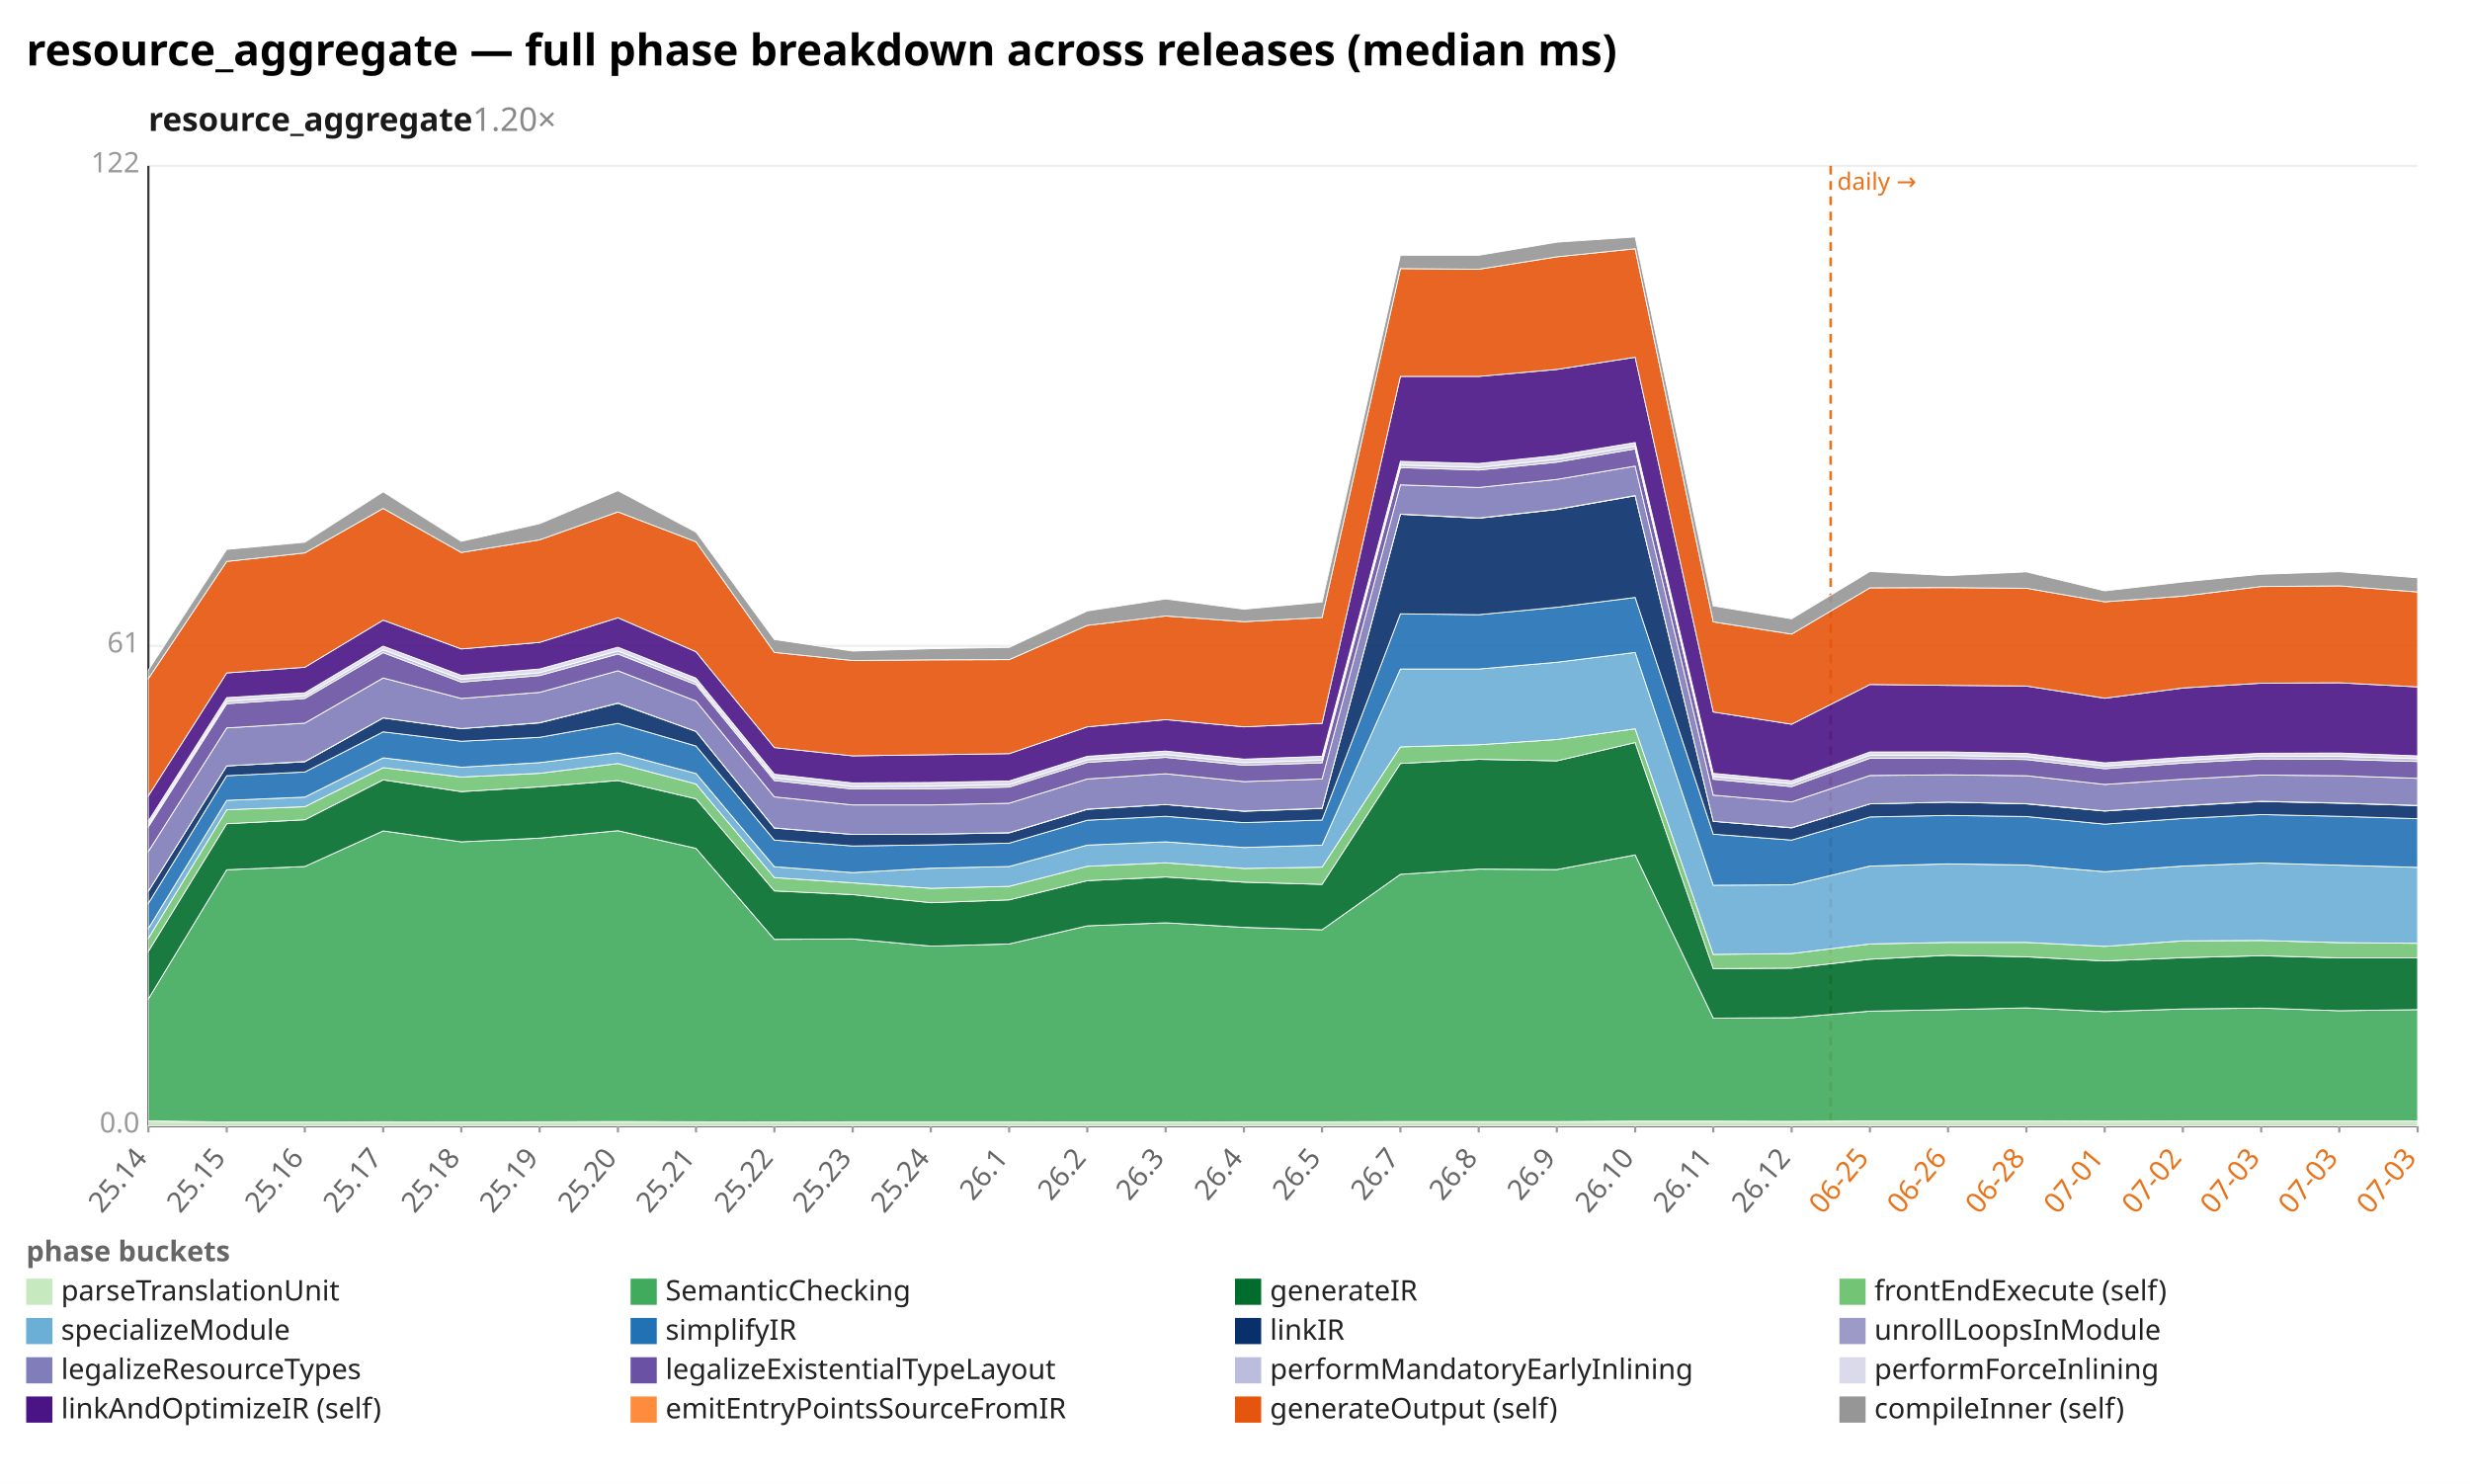
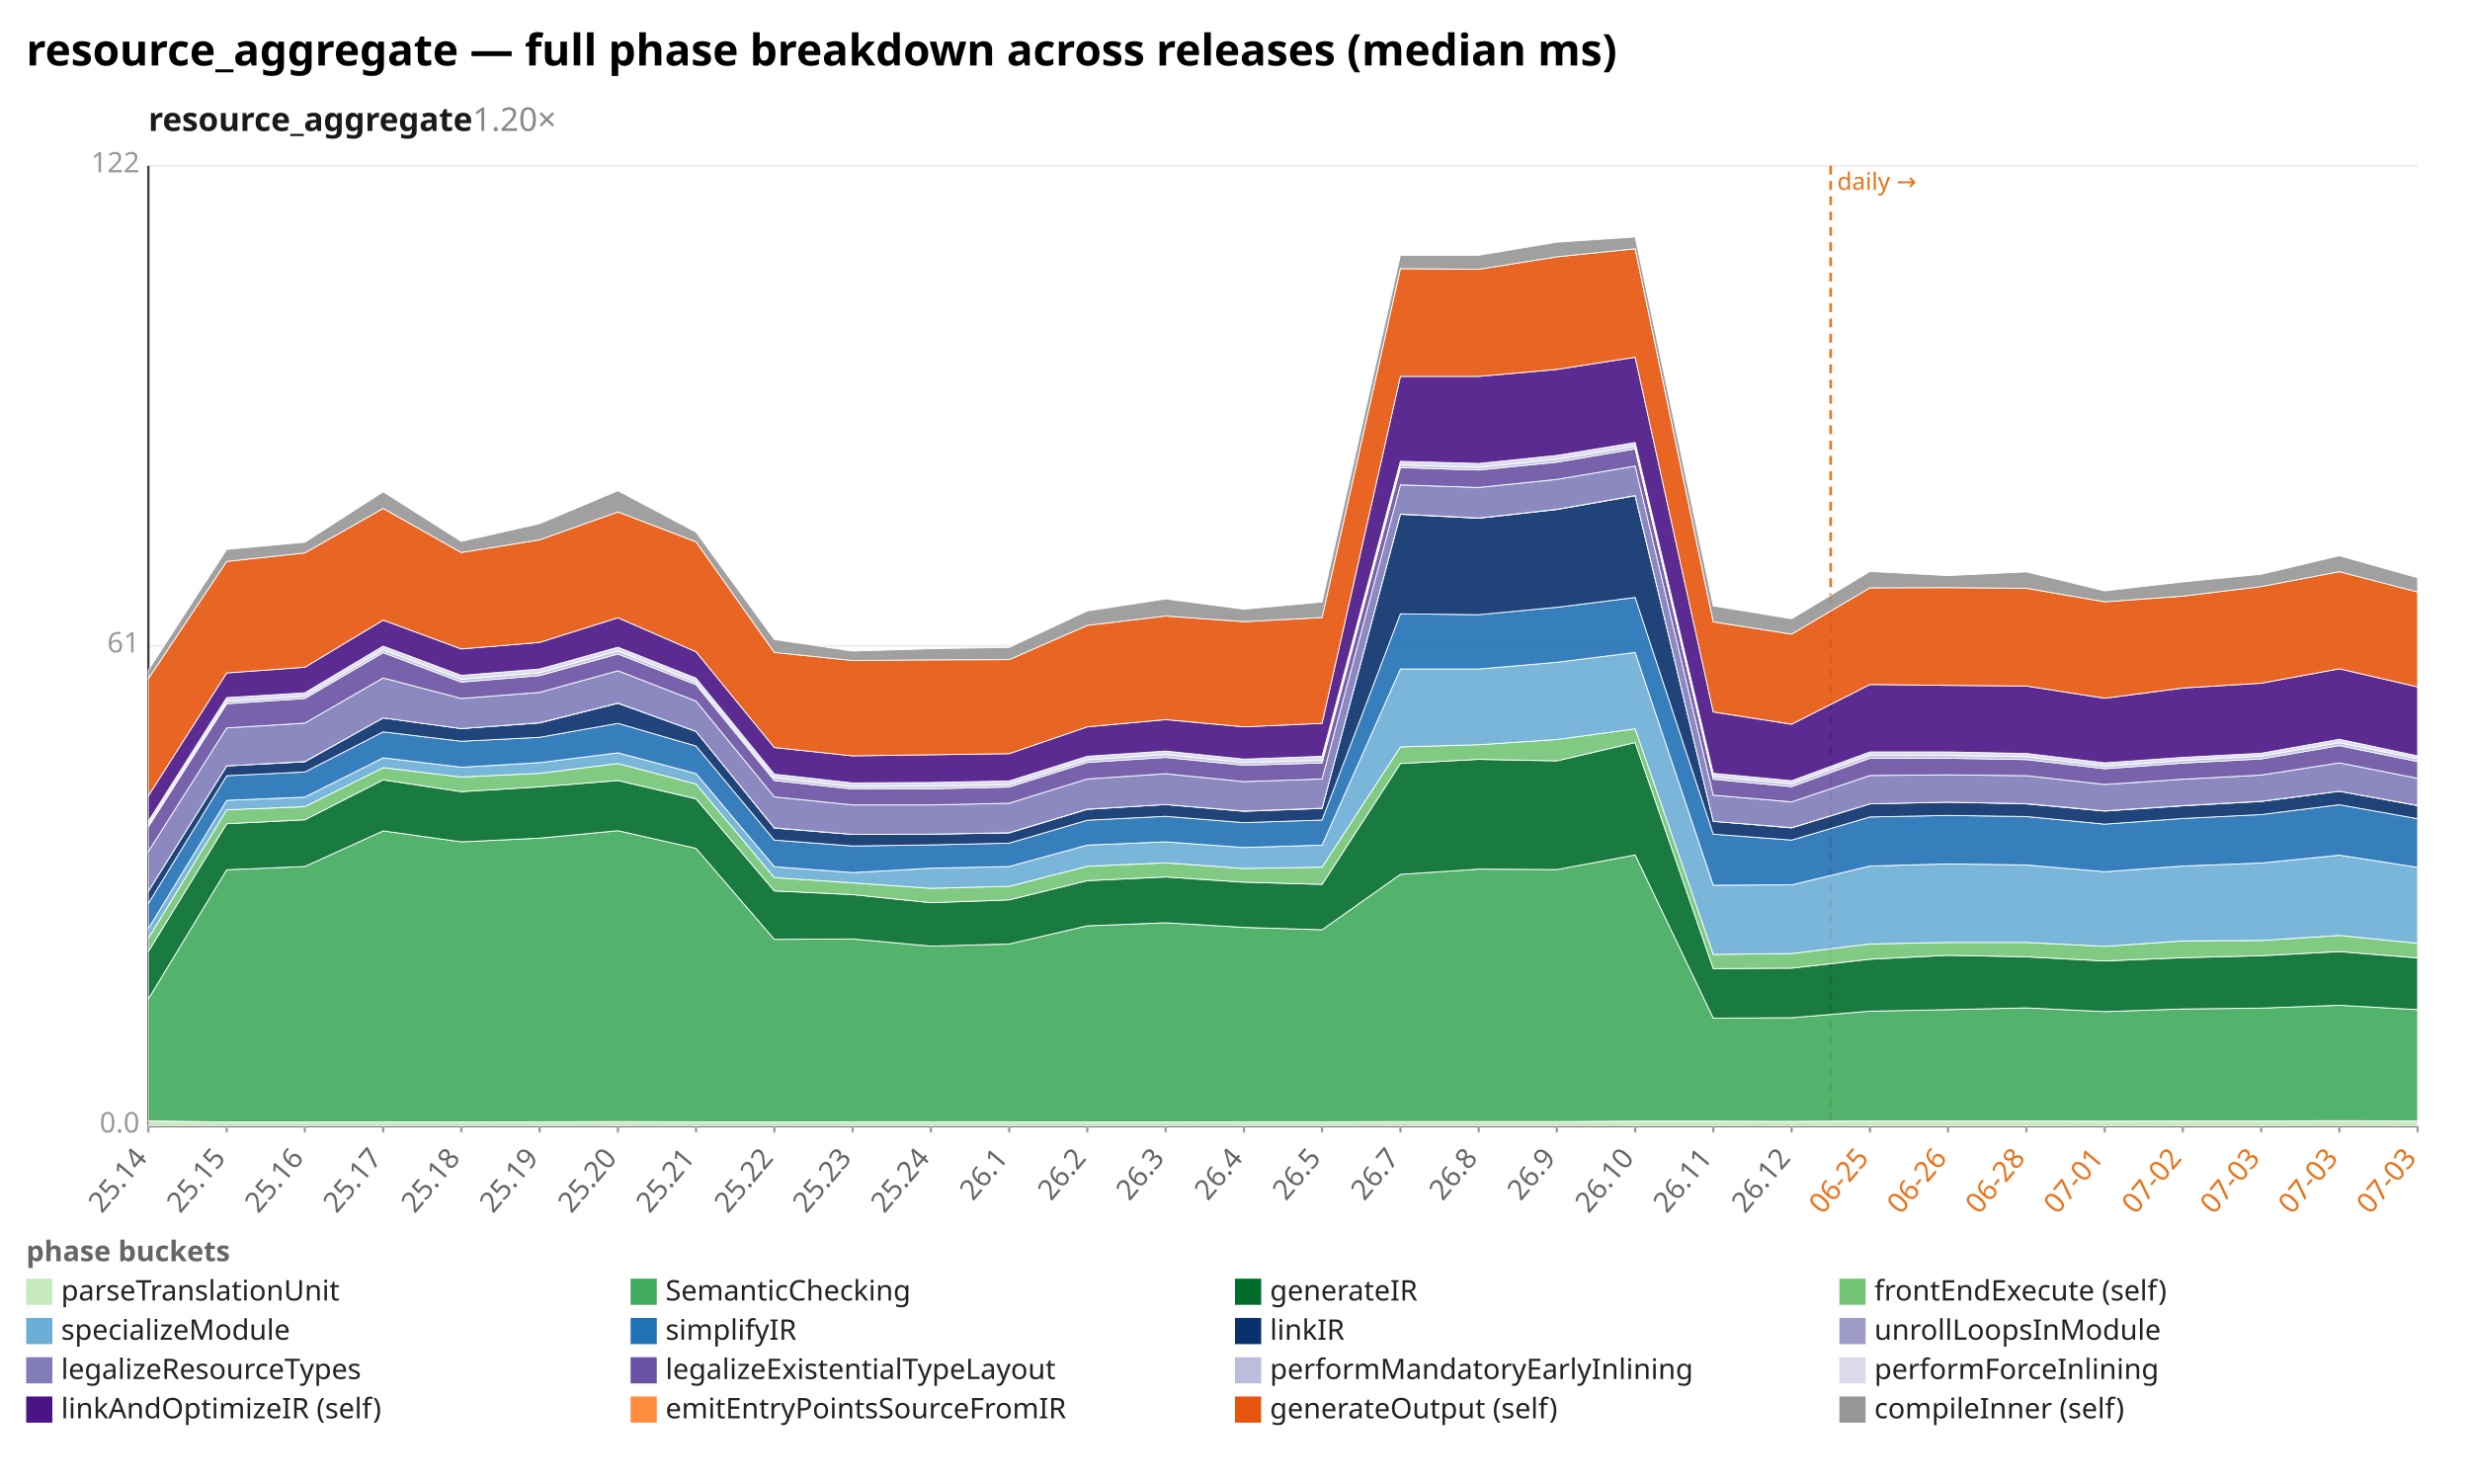
<svg xmlns="http://www.w3.org/2000/svg" width="1132" height="680" viewBox="0 0 1132 680" preserveAspectRatio="xMidYMid meet" font-family="sans-serif" font-size="13">
  <rect width="1132" height="680" fill="white" />
  <text x="12" y="30" font-size="20" font-weight="bold">resource_aggregate — full phase breakdown across releases (median ms)</text>
  <text x="68" y="60" font-size="15" font-weight="600" fill="#1a1a1a">resource_aggregate<tspan fill="#888" font-weight="400" text-decoration="none">  1.20×</tspan>
  </text>
  <line x1="68.0" y1="516.0" x2="1108.0" y2="516.0" stroke="#eee" />
  <text x="64.0" y="519.0" text-anchor="end" fill="#999">0.0</text>
  <line x1="68.0" y1="296.0" x2="1108.0" y2="296.0" stroke="#eee" />
  <text x="64.0" y="299.0" text-anchor="end" fill="#999">61</text>
  <line x1="68.0" y1="76.0" x2="1108.0" y2="76.0" stroke="#eee" />
  <text x="64.0" y="79.0" text-anchor="end" fill="#999">122</text>
  <line x1="68.0" y1="76.0" x2="68.0" y2="516.0" stroke="#333" />
  <line x1="68.0" y1="516.0" x2="1108.0" y2="516.0" stroke="#333" />
  <line x1="839.0" y1="76.0" x2="839.0" y2="516.0" stroke="#e8731a" stroke-width="1.2" stroke-dasharray="4 3" />
  <text x="842.0" y="87.0" fill="#e8731a" font-size="11">daily →</text>
  <line x1="68.0" y1="516.0" x2="68.0" y2="519.0" stroke="#999" />
  <text x="68.0" y="531.0" text-anchor="end" fill="#666" transform="rotate(-50 68.0 531.0)">25.14</text>
  <line x1="103.9" y1="516.0" x2="103.9" y2="519.0" stroke="#999" />
  <text x="103.9" y="531.0" text-anchor="end" fill="#666" transform="rotate(-50 103.9 531.0)">25.15</text>
  <line x1="139.7" y1="516.0" x2="139.7" y2="519.0" stroke="#999" />
  <text x="139.7" y="531.0" text-anchor="end" fill="#666" transform="rotate(-50 139.7 531.0)">25.16</text>
  <line x1="175.6" y1="516.0" x2="175.6" y2="519.0" stroke="#999" />
  <text x="175.6" y="531.0" text-anchor="end" fill="#666" transform="rotate(-50 175.6 531.0)">25.17</text>
  <line x1="211.4" y1="516.0" x2="211.4" y2="519.0" stroke="#999" />
  <text x="211.4" y="531.0" text-anchor="end" fill="#666" transform="rotate(-50 211.4 531.0)">25.18</text>
  <line x1="247.3" y1="516.0" x2="247.3" y2="519.0" stroke="#999" />
  <text x="247.3" y="531.0" text-anchor="end" fill="#666" transform="rotate(-50 247.3 531.0)">25.19</text>
  <line x1="283.2" y1="516.0" x2="283.2" y2="519.0" stroke="#999" />
  <text x="283.2" y="531.0" text-anchor="end" fill="#666" transform="rotate(-50 283.2 531.0)">25.20</text>
  <line x1="319.0" y1="516.0" x2="319.0" y2="519.0" stroke="#999" />
  <text x="319.0" y="531.0" text-anchor="end" fill="#666" transform="rotate(-50 319.0 531.0)">25.21</text>
  <line x1="354.9" y1="516.0" x2="354.9" y2="519.0" stroke="#999" />
  <text x="354.9" y="531.0" text-anchor="end" fill="#666" transform="rotate(-50 354.9 531.0)">25.22</text>
  <line x1="390.8" y1="516.0" x2="390.8" y2="519.0" stroke="#999" />
  <text x="390.8" y="531.0" text-anchor="end" fill="#666" transform="rotate(-50 390.8 531.0)">25.23</text>
  <line x1="426.6" y1="516.0" x2="426.6" y2="519.0" stroke="#999" />
  <text x="426.6" y="531.0" text-anchor="end" fill="#666" transform="rotate(-50 426.6 531.0)">25.24</text>
  <line x1="462.5" y1="516.0" x2="462.5" y2="519.0" stroke="#999" />
  <text x="462.5" y="531.0" text-anchor="end" fill="#666" transform="rotate(-50 462.5 531.0)">26.1</text>
  <line x1="498.3" y1="516.0" x2="498.3" y2="519.0" stroke="#999" />
  <text x="498.3" y="531.0" text-anchor="end" fill="#666" transform="rotate(-50 498.3 531.0)">26.2</text>
  <line x1="534.2" y1="516.0" x2="534.2" y2="519.0" stroke="#999" />
  <text x="534.2" y="531.0" text-anchor="end" fill="#666" transform="rotate(-50 534.2 531.0)">26.3</text>
  <line x1="570.1" y1="516.0" x2="570.1" y2="519.0" stroke="#999" />
  <text x="570.1" y="531.0" text-anchor="end" fill="#666" transform="rotate(-50 570.1 531.0)">26.4</text>
  <line x1="605.9" y1="516.0" x2="605.9" y2="519.0" stroke="#999" />
  <text x="605.9" y="531.0" text-anchor="end" fill="#666" transform="rotate(-50 605.9 531.0)">26.5</text>
  <line x1="641.8" y1="516.0" x2="641.8" y2="519.0" stroke="#999" />
  <text x="641.8" y="531.0" text-anchor="end" fill="#666" transform="rotate(-50 641.8 531.0)">26.7</text>
  <line x1="677.7" y1="516.0" x2="677.7" y2="519.0" stroke="#999" />
  <text x="677.7" y="531.0" text-anchor="end" fill="#666" transform="rotate(-50 677.7 531.0)">26.8</text>
  <line x1="713.5" y1="516.0" x2="713.5" y2="519.0" stroke="#999" />
  <text x="713.5" y="531.0" text-anchor="end" fill="#666" transform="rotate(-50 713.5 531.0)">26.9</text>
  <line x1="749.4" y1="516.0" x2="749.4" y2="519.0" stroke="#999" />
  <text x="749.4" y="531.0" text-anchor="end" fill="#666" transform="rotate(-50 749.4 531.0)">26.10</text>
  <line x1="785.2" y1="516.0" x2="785.2" y2="519.0" stroke="#999" />
  <text x="785.2" y="531.0" text-anchor="end" fill="#666" transform="rotate(-50 785.2 531.0)">26.11</text>
  <line x1="821.1" y1="516.0" x2="821.1" y2="519.0" stroke="#999" />
  <text x="821.1" y="531.0" text-anchor="end" fill="#666" transform="rotate(-50 821.1 531.0)">26.12</text>
  <line x1="857.0" y1="516.0" x2="857.0" y2="519.0" stroke="#999" />
  <text x="857.0" y="531.0" text-anchor="end" fill="#e8731a" transform="rotate(-50 857.0 531.0)">06-25</text>
  <line x1="892.8" y1="516.0" x2="892.8" y2="519.0" stroke="#999" />
  <text x="892.8" y="531.0" text-anchor="end" fill="#e8731a" transform="rotate(-50 892.8 531.0)">06-26</text>
  <line x1="928.7" y1="516.0" x2="928.7" y2="519.0" stroke="#999" />
  <text x="928.7" y="531.0" text-anchor="end" fill="#e8731a" transform="rotate(-50 928.7 531.0)">06-28</text>
  <line x1="964.6" y1="516.0" x2="964.6" y2="519.0" stroke="#999" />
  <text x="964.6" y="531.0" text-anchor="end" fill="#e8731a" transform="rotate(-50 964.6 531.0)">07-01</text>
  <line x1="1000.4" y1="516.0" x2="1000.4" y2="519.0" stroke="#999" />
  <text x="1000.4" y="531.0" text-anchor="end" fill="#e8731a" transform="rotate(-50 1000.4 531.0)">07-02</text>
  <line x1="1036.3" y1="516.0" x2="1036.3" y2="519.0" stroke="#999" />
  <text x="1036.3" y="531.0" text-anchor="end" fill="#e8731a" transform="rotate(-50 1036.3 531.0)">07-03</text>
  <line x1="1072.1" y1="516.0" x2="1072.1" y2="519.0" stroke="#999" />
  <text x="1072.1" y="531.0" text-anchor="end" fill="#e8731a" transform="rotate(-50 1072.1 531.0)">07-03</text>
  <line x1="1108.0" y1="516.0" x2="1108.0" y2="519.0" stroke="#999" />
  <text x="1108.0" y="531.0" text-anchor="end" fill="#e8731a" transform="rotate(-50 1108.0 531.0)">07-03</text>
-   <polygon points="68.0,513.7 103.9,514.2 139.7,514.2 175.6,514.1 211.4,514.2 247.3,514.1 283.2,514.0 319.0,514.1 354.9,514.2 390.8,514.1 426.6,514.1 462.5,514.1 498.3,514.2 534.2,514.2 570.1,514.1 605.9,514.1 641.8,514.0 677.7,514.0 713.5,514.0 749.4,513.8 785.2,513.8 821.1,513.9 857.0,513.7 892.8,513.7 928.7,513.7 964.6,513.8 1000.4,513.7 1036.3,513.7 1072.1,513.7 1108.0,513.7 1108.0,516.0 1072.1,516.0 1036.3,516.0 1000.4,516.0 964.6,516.0 928.7,516.0 892.8,516.0 857.0,516.0 821.1,516.0 785.2,516.0 749.4,516.0 713.5,516.0 677.7,516.0 641.8,516.0 605.9,516.0 570.1,516.0 534.2,516.0 498.3,516.0 462.5,516.0 426.6,516.0 390.8,516.0 354.9,516.0 319.0,516.0 283.2,516.0 247.3,516.0 211.4,516.0 175.6,516.0 139.7,516.0 103.9,516.0 68.0,516.0" fill="#c7e9c0" fill-opacity="0.9" stroke="#fff" stroke-width="0.4" />
-   <polygon points="68.0,457.8 103.9,398.6 139.7,397.1 175.6,380.8 211.4,385.8 247.3,384.1 283.2,380.7 319.0,388.8 354.9,430.5 390.8,430.3 426.6,433.6 462.5,432.6 498.3,424.3 534.2,422.9 570.1,425.0 605.9,426.1 641.8,400.7 677.7,398.3 713.5,398.5 749.4,391.8 785.2,466.6 821.1,466.4 857.0,463.4 892.8,462.7 928.7,461.9 964.6,463.6 1000.4,462.4 1036.3,462.0 1072.1,463.2 1108.0,462.7 1108.0,513.7 1072.1,513.7 1036.3,513.7 1000.4,513.7 964.6,513.8 928.7,513.7 892.8,513.7 857.0,513.7 821.1,513.9 785.2,513.8 749.4,513.8 713.5,514.0 677.7,514.0 641.8,514.0 605.9,514.1 570.1,514.1 534.2,514.2 498.3,514.2 462.5,514.1 426.6,514.1 390.8,514.1 354.9,514.2 319.0,514.1 283.2,514.0 247.3,514.1 211.4,514.2 175.6,514.1 139.7,514.2 103.9,514.2 68.0,513.7" fill="#41ab5d" fill-opacity="0.9" stroke="#fff" stroke-width="0.4" />
-   <polygon points="68.0,436.0 103.9,377.5 139.7,375.7 175.6,357.4 211.4,362.8 247.3,360.6 283.2,357.7 319.0,366.1 354.9,408.3 390.8,410.0 426.6,413.7 462.5,412.4 498.3,403.6 534.2,401.9 570.1,404.3 605.9,405.3 641.8,349.9 677.7,348.0 713.5,348.7 749.4,340.3 785.2,443.9 821.1,443.7 857.0,439.6 892.8,437.8 928.7,438.5 964.6,440.4 1000.4,438.9 1036.3,438.0 1072.1,439.0 1108.0,439.0 1108.0,462.7 1072.1,463.2 1036.3,462.0 1000.4,462.4 964.6,463.6 928.7,461.9 892.8,462.7 857.0,463.4 821.1,466.4 785.2,466.6 749.4,391.8 713.5,398.5 677.7,398.3 641.8,400.7 605.9,426.1 570.1,425.0 534.2,422.9 498.3,424.3 462.5,432.6 426.6,433.6 390.8,430.3 354.9,430.5 319.0,388.8 283.2,380.7 247.3,384.1 211.4,385.8 175.6,380.8 139.7,397.1 103.9,398.6 68.0,457.8" fill="#006d2c" fill-opacity="0.9" stroke="#fff" stroke-width="0.4" />
-   <polygon points="68.0,430.0 103.9,371.1 139.7,369.7 175.6,351.8 211.4,356.1 247.3,354.4 283.2,349.9 319.0,359.3 354.9,402.2 390.8,404.6 426.6,407.1 462.5,406.2 498.3,397.0 534.2,395.4 570.1,398.0 605.9,397.4 641.8,342.3 677.7,341.3 713.5,338.9 749.4,334.0 785.2,437.4 821.1,437.0 857.0,432.6 892.8,431.9 928.7,431.9 964.6,433.7 1000.4,431.2 1036.3,431.0 1072.1,432.0 1108.0,432.3 1108.0,439.0 1072.1,439.0 1036.3,438.0 1000.4,438.9 964.6,440.4 928.7,438.5 892.8,437.8 857.0,439.6 821.1,443.7 785.2,443.9 749.4,340.3 713.5,348.7 677.7,348.0 641.8,349.9 605.9,405.3 570.1,404.3 534.2,401.9 498.3,403.6 462.5,412.4 426.6,413.7 390.8,410.0 354.9,408.3 319.0,366.1 283.2,357.7 247.3,360.6 211.4,362.8 175.6,357.4 139.7,375.7 103.9,377.5 68.0,436.0" fill="#74c476" fill-opacity="0.9" stroke="#fff" stroke-width="0.4" />
-   <polygon points="68.0,425.5 103.9,366.8 139.7,365.3 175.6,347.3 211.4,351.6 247.3,349.5 283.2,345.0 319.0,354.5 354.9,397.2 390.8,399.9 426.6,397.9 462.5,397.1 498.3,387.3 534.2,385.8 570.1,388.4 605.9,387.3 641.8,306.6 677.7,306.6 713.5,303.5 749.4,299.0 785.2,405.7 821.1,405.5 857.0,396.9 892.8,395.9 928.7,396.4 964.6,399.5 1000.4,396.9 1036.3,395.5 1072.1,396.5 1108.0,397.5 1108.0,432.3 1072.1,432.0 1036.3,431.0 1000.4,431.2 964.6,433.7 928.7,431.9 892.8,431.9 857.0,432.6 821.1,437.0 785.2,437.4 749.4,334.0 713.5,338.9 677.7,341.3 641.8,342.3 605.9,397.4 570.1,398.0 534.2,395.4 498.3,397.0 462.5,406.2 426.6,407.1 390.8,404.6 354.9,402.2 319.0,359.3 283.2,349.9 247.3,354.4 211.4,356.1 175.6,351.8 139.7,369.7 103.9,371.1 68.0,430.0" fill="#6baed6" fill-opacity="0.9" stroke="#fff" stroke-width="0.4" />
-   <polygon points="68.0,414.0 103.9,355.5 139.7,353.8 175.6,335.4 211.4,339.7 247.3,337.9 283.2,331.5 319.0,341.9 354.9,385.0 390.8,387.7 426.6,387.2 462.5,386.4 498.3,375.9 534.2,374.1 570.1,377.0 605.9,375.8 641.8,281.3 677.7,281.7 713.5,278.3 749.4,273.8 785.2,382.3 821.1,385.0 857.0,374.4 892.8,373.7 928.7,374.2 964.6,377.7 1000.4,375.1 1036.3,373.3 1072.1,374.1 1108.0,375.2 1108.0,397.5 1072.1,396.5 1036.3,395.5 1000.4,396.9 964.6,399.5 928.7,396.4 892.8,395.9 857.0,396.9 821.1,405.5 785.2,405.7 749.4,299.0 713.5,303.5 677.7,306.6 641.8,306.6 605.9,387.3 570.1,388.4 534.2,385.8 498.3,387.3 462.5,397.1 426.6,397.9 390.8,399.9 354.9,397.2 319.0,354.5 283.2,345.0 247.3,349.5 211.4,351.6 175.6,347.3 139.7,365.3 103.9,366.8 68.0,425.5" fill="#2171b5" fill-opacity="0.9" stroke="#fff" stroke-width="0.4" />
-   <polygon points="68.0,408.4 103.9,351.0 139.7,349.1 175.6,329.0 211.4,333.9 247.3,331.3 283.2,322.3 319.0,335.2 354.9,379.5 390.8,382.4 426.6,382.3 462.5,381.7 498.3,370.9 534.2,368.7 570.1,371.8 605.9,370.5 641.8,235.7 677.7,237.5 713.5,233.5 749.4,227.2 785.2,376.4 821.1,379.4 857.0,368.4 892.8,367.6 928.7,368.4 964.6,371.7 1000.4,369.3 1036.3,367.3 1072.1,368.1 1108.0,369.2 1108.0,375.2 1072.1,374.1 1036.3,373.3 1000.4,375.1 964.6,377.7 928.7,374.2 892.8,373.7 857.0,374.4 821.1,385.0 785.2,382.3 749.4,273.8 713.5,278.3 677.7,281.7 641.8,281.3 605.9,375.8 570.1,377.0 534.2,374.1 498.3,375.9 462.5,386.4 426.6,387.2 390.8,387.7 354.9,385.0 319.0,341.9 283.2,331.5 247.3,337.9 211.4,339.7 175.6,335.4 139.7,353.8 103.9,355.5 68.0,414.0" fill="#08306b" fill-opacity="0.9" stroke="#fff" stroke-width="0.4" />
-   <polygon points="68.0,408.4 103.9,351.0 139.7,349.0 175.6,329.0 211.4,333.9 247.3,331.2 283.2,322.2 319.0,335.2 354.9,379.4 390.8,382.4 426.6,382.3 462.5,381.6 498.3,370.8 534.2,368.7 570.1,371.7 605.9,370.4 641.8,235.6 677.7,237.4 713.5,233.4 749.4,227.1 785.2,376.4 821.1,379.3 857.0,368.4 892.8,367.6 928.7,368.3 964.6,371.6 1000.4,369.2 1036.3,367.2 1072.1,368.0 1108.0,369.1 1108.0,369.2 1072.1,368.1 1036.3,367.3 1000.4,369.3 964.6,371.7 928.7,368.4 892.8,367.6 857.0,368.4 821.1,379.4 785.2,376.4 749.4,227.2 713.5,233.5 677.7,237.5 641.8,235.7 605.9,370.5 570.1,371.8 534.2,368.7 498.3,370.9 462.5,381.7 426.6,382.3 390.8,382.4 354.9,379.5 319.0,335.2 283.2,322.3 247.3,331.3 211.4,333.9 175.6,329.0 139.7,349.1 103.9,351.0 68.0,408.4" fill="#9e9ac8" fill-opacity="0.9" stroke="#fff" stroke-width="0.4" />
-   <polygon points="68.0,390.2 103.9,333.6 139.7,331.4 175.6,310.7 211.4,320.1 247.3,317.3 283.2,307.4 319.0,321.3 354.9,365.2 390.8,368.9 426.6,368.9 462.5,368.1 498.3,357.0 534.2,354.6 570.1,358.2 605.9,357.0 641.8,222.2 677.7,223.4 713.5,219.7 749.4,213.6 785.2,364.4 821.1,367.5 857.0,355.4 892.8,355.1 928.7,355.5 964.6,359.5 1000.4,357.1 1036.3,355.2 1072.1,355.5 1108.0,356.7 1108.0,369.1 1072.1,368.0 1036.3,367.2 1000.4,369.2 964.6,371.6 928.7,368.3 892.8,367.6 857.0,368.4 821.1,379.3 785.2,376.4 749.4,227.1 713.5,233.4 677.7,237.4 641.8,235.6 605.9,370.4 570.1,371.7 534.2,368.7 498.3,370.8 462.5,381.6 426.6,382.3 390.8,382.4 354.9,379.4 319.0,335.2 283.2,322.2 247.3,331.2 211.4,333.9 175.6,329.0 139.7,349.0 103.9,351.0 68.0,408.4" fill="#807dba" fill-opacity="0.9" stroke="#fff" stroke-width="0.4" />
-   <polygon points="68.0,378.9 103.9,322.5 139.7,320.1 175.6,299.1 211.4,312.6 247.3,309.6 283.2,299.7 319.0,313.8 354.9,357.7 390.8,361.6 426.6,361.5 462.5,360.7 498.3,349.4 534.2,347.1 570.1,350.7 605.9,349.6 641.8,214.3 677.7,215.4 713.5,211.8 749.4,205.7 785.2,357.1 821.1,360.5 857.0,347.5 892.8,347.5 928.7,348.1 964.6,352.3 1000.4,349.7 1036.3,347.8 1072.1,348.0 1108.0,349.0 1108.0,356.7 1072.1,355.5 1036.3,355.2 1000.4,357.1 964.6,359.5 928.7,355.5 892.8,355.1 857.0,355.4 821.1,367.5 785.2,364.4 749.4,213.6 713.5,219.7 677.7,223.4 641.8,222.2 605.9,357.0 570.1,358.2 534.2,354.6 498.3,357.0 462.5,368.1 426.6,368.9 390.8,368.9 354.9,365.2 319.0,321.3 283.2,307.4 247.3,317.3 211.4,320.1 175.6,310.7 139.7,331.4 103.9,333.6 68.0,390.2" fill="#6a51a3" fill-opacity="0.9" stroke="#fff" stroke-width="0.4" />
-   <polygon points="68.0,377.8 103.9,321.4 139.7,319.0 175.6,297.8 211.4,311.3 247.3,308.3 283.2,298.3 319.0,312.6 354.9,356.5 390.8,360.5 426.6,360.3 462.5,359.6 498.3,348.2 534.2,345.8 570.1,349.5 605.9,348.4 641.8,213.1 677.7,214.2 713.5,210.5 749.4,204.5 785.2,355.9 821.1,359.2 857.0,346.1 892.8,346.2 928.7,346.8 964.6,351.1 1000.4,348.5 1036.3,346.5 1072.1,346.6 1108.0,347.7 1108.0,349.0 1072.1,348.0 1036.3,347.8 1000.4,349.7 964.6,352.3 928.7,348.1 892.8,347.5 857.0,347.5 821.1,360.5 785.2,357.1 749.4,205.7 713.5,211.8 677.7,215.4 641.8,214.3 605.9,349.6 570.1,350.7 534.2,347.1 498.3,349.4 462.5,360.7 426.6,361.5 390.8,361.6 354.9,357.7 319.0,313.8 283.2,299.7 247.3,309.6 211.4,312.6 175.6,299.1 139.7,320.1 103.9,322.5 68.0,378.9" fill="#bcbddc" fill-opacity="0.9" stroke="#fff" stroke-width="0.4" />
-   <polygon points="68.0,376.3 103.9,319.7 139.7,317.5 175.6,296.1 211.4,309.5 247.3,306.6 283.2,296.6 319.0,310.8 354.9,354.8 390.8,358.8 426.6,358.6 462.5,357.9 498.3,346.6 534.2,344.2 570.1,347.9 605.9,346.6 641.8,211.4 677.7,212.4 713.5,208.7 749.4,202.8 785.2,354.4 821.1,357.8 857.0,344.6 892.8,344.6 928.7,345.3 964.6,349.6 1000.4,347.1 1036.3,345.2 1072.1,345.1 1108.0,346.4 1108.0,347.7 1072.1,346.6 1036.3,346.5 1000.4,348.5 964.6,351.1 928.7,346.8 892.8,346.2 857.0,346.1 821.1,359.2 785.2,355.9 749.4,204.5 713.5,210.5 677.7,214.2 641.8,213.1 605.9,348.4 570.1,349.5 534.2,345.8 498.3,348.2 462.5,359.6 426.6,360.3 390.8,360.5 354.9,356.5 319.0,312.6 283.2,298.3 247.3,308.3 211.4,311.3 175.6,297.8 139.7,319.0 103.9,321.4 68.0,377.8" fill="#dadaeb" fill-opacity="0.9" stroke="#fff" stroke-width="0.4" />
-   <polygon points="68.0,364.7 103.9,308.4 139.7,305.8 175.6,284.2 211.4,297.4 247.3,294.4 283.2,283.1 319.0,298.7 354.9,342.6 390.8,346.4 426.6,345.9 462.5,345.4 498.3,333.1 534.2,329.8 570.1,333.1 605.9,331.5 641.8,172.5 677.7,172.5 713.5,169.3 749.4,163.7 785.2,326.3 821.1,331.9 857.0,313.7 892.8,314.1 928.7,314.4 964.6,320.0 1000.4,315.3 1036.3,313.1 1072.1,312.9 1108.0,314.8 1108.0,346.4 1072.1,345.1 1036.3,345.2 1000.4,347.1 964.6,349.6 928.7,345.3 892.8,344.6 857.0,344.6 821.1,357.8 785.2,354.4 749.4,202.8 713.5,208.7 677.7,212.4 641.8,211.4 605.9,346.6 570.1,347.9 534.2,344.2 498.3,346.6 462.5,357.9 426.6,358.6 390.8,358.8 354.9,354.8 319.0,310.8 283.2,296.6 247.3,306.6 211.4,309.5 175.6,296.1 139.7,317.5 103.9,319.7 68.0,376.3" fill="#4a1486" fill-opacity="0.9" stroke="#fff" stroke-width="0.4" />
-   <polygon points="68.0,311.0 103.9,257.3 139.7,253.4 175.6,233.0 211.4,253.2 247.3,247.4 283.2,234.6 319.0,248.3 354.9,299.0 390.8,302.7 426.6,302.4 462.5,302.3 498.3,286.6 534.2,282.3 570.1,284.9 605.9,283.0 641.8,123.1 677.7,123.4 713.5,117.7 749.4,114.0 785.2,285.0 821.1,290.6 857.0,269.4 892.8,269.3 928.7,269.6 964.6,275.8 1000.4,273.2 1036.3,268.8 1072.1,268.5 1108.0,271.3 1108.0,314.8 1072.1,312.9 1036.3,313.1 1000.4,315.3 964.6,320.0 928.7,314.4 892.8,314.1 857.0,313.7 821.1,331.9 785.2,326.3 749.4,163.7 713.5,169.3 677.7,172.5 641.8,172.5 605.9,331.5 570.1,333.1 534.2,329.8 498.3,333.1 462.5,345.4 426.6,345.9 390.8,346.4 354.9,342.6 319.0,298.7 283.2,283.1 247.3,294.4 211.4,297.4 175.6,284.2 139.7,305.8 103.9,308.4 68.0,364.7" fill="#e6550d" fill-opacity="0.9" stroke="#fff" stroke-width="0.4" />
-   <polygon points="68.0,307.1 103.9,251.8 139.7,248.5 175.6,225.4 211.4,248.1 247.3,240.0 283.2,224.9 319.0,243.9 354.9,293.1 390.8,298.4 426.6,297.3 462.5,296.7 498.3,280.0 534.2,274.5 570.1,279.2 605.9,275.9 641.8,117.0 677.7,117.0 713.5,111.0 749.4,108.6 785.2,277.7 821.1,283.6 857.0,261.9 892.8,263.8 928.7,262.1 964.6,270.8 1000.4,266.7 1036.3,263.2 1072.1,262.0 1108.0,264.8 1108.0,271.3 1072.1,268.5 1036.3,268.8 1000.4,273.2 964.6,275.8 928.7,269.6 892.8,269.3 857.0,269.4 821.1,290.6 785.2,285.0 749.4,114.0 713.5,117.7 677.7,123.4 641.8,123.1 605.9,283.0 570.1,284.9 534.2,282.3 498.3,286.6 462.5,302.3 426.6,302.4 390.8,302.7 354.9,299.0 319.0,248.3 283.2,234.6 247.3,247.4 211.4,253.2 175.6,233.0 139.7,253.4 103.9,257.3 68.0,311.0" fill="#969696" fill-opacity="0.9" stroke="#fff" stroke-width="0.4" />
+   <polygon points="68.0,513.7 103.9,514.2 139.7,514.2 175.6,514.1 211.4,514.2 247.3,514.1 283.2,514.0 319.0,514.1 354.9,514.2 390.8,514.1 426.6,514.1 462.5,514.1 498.3,514.2 534.2,514.2 570.1,514.1 605.9,514.1 641.8,514.0 677.7,514.0 713.5,514.0 749.4,513.8 785.2,513.8 821.1,513.9 857.0,513.7 892.8,513.7 928.7,513.7 964.6,513.8 1000.4,513.7 1036.3,513.7 1072.1,513.6 1108.0,513.7 1108.0,516.0 1072.1,516.0 1036.3,516.0 1000.4,516.0 964.6,516.0 928.7,516.0 892.8,516.0 857.0,516.0 821.1,516.0 785.2,516.0 749.4,516.0 713.5,516.0 677.7,516.0 641.8,516.0 605.9,516.0 570.1,516.0 534.2,516.0 498.3,516.0 462.5,516.0 426.6,516.0 390.8,516.0 354.9,516.0 319.0,516.0 283.2,516.0 247.3,516.0 211.4,516.0 175.6,516.0 139.7,516.0 103.9,516.0 68.0,516.0" fill="#c7e9c0" fill-opacity="0.9" stroke="#fff" stroke-width="0.4" />
+   <polygon points="68.0,457.8 103.9,398.6 139.7,397.1 175.6,380.8 211.4,385.8 247.3,384.1 283.2,380.7 319.0,388.8 354.9,430.5 390.8,430.3 426.6,433.6 462.5,432.6 498.3,424.3 534.2,422.9 570.1,425.0 605.9,426.1 641.8,400.7 677.7,398.3 713.5,398.5 749.4,391.8 785.2,466.6 821.1,466.4 857.0,463.4 892.8,462.7 928.7,461.9 964.6,463.6 1000.4,462.4 1036.3,462.0 1072.1,460.7 1108.0,462.7 1108.0,513.7 1072.1,513.6 1036.3,513.7 1000.4,513.7 964.6,513.8 928.7,513.7 892.8,513.7 857.0,513.7 821.1,513.9 785.2,513.8 749.4,513.8 713.5,514.0 677.7,514.0 641.8,514.0 605.9,514.1 570.1,514.1 534.2,514.2 498.3,514.2 462.5,514.1 426.6,514.1 390.8,514.1 354.9,514.2 319.0,514.1 283.2,514.0 247.3,514.1 211.4,514.2 175.6,514.1 139.7,514.2 103.9,514.2 68.0,513.7" fill="#41ab5d" fill-opacity="0.9" stroke="#fff" stroke-width="0.4" />
+   <polygon points="68.0,436.0 103.9,377.5 139.7,375.7 175.6,357.4 211.4,362.8 247.3,360.6 283.2,357.7 319.0,366.1 354.9,408.3 390.8,410.0 426.6,413.7 462.5,412.4 498.3,403.6 534.2,401.9 570.1,404.3 605.9,405.3 641.8,349.9 677.7,348.0 713.5,348.7 749.4,340.3 785.2,443.9 821.1,443.7 857.0,439.6 892.8,437.8 928.7,438.5 964.6,440.4 1000.4,438.9 1036.3,438.0 1072.1,436.1 1108.0,439.0 1108.0,462.7 1072.1,460.7 1036.3,462.0 1000.4,462.4 964.6,463.6 928.7,461.9 892.8,462.7 857.0,463.4 821.1,466.4 785.2,466.6 749.4,391.8 713.5,398.5 677.7,398.3 641.8,400.7 605.9,426.1 570.1,425.0 534.2,422.9 498.3,424.3 462.5,432.6 426.6,433.6 390.8,430.3 354.9,430.5 319.0,388.8 283.2,380.7 247.3,384.1 211.4,385.8 175.6,380.8 139.7,397.1 103.9,398.6 68.0,457.8" fill="#006d2c" fill-opacity="0.9" stroke="#fff" stroke-width="0.4" />
+   <polygon points="68.0,430.0 103.9,371.1 139.7,369.7 175.6,351.8 211.4,356.1 247.3,354.4 283.2,349.9 319.0,359.3 354.9,402.2 390.8,404.6 426.6,407.1 462.5,406.2 498.3,397.0 534.2,395.4 570.1,398.0 605.9,397.4 641.8,342.3 677.7,341.3 713.5,338.9 749.4,334.0 785.2,437.4 821.1,437.0 857.0,432.6 892.8,431.9 928.7,431.9 964.6,433.7 1000.4,431.2 1036.3,431.0 1072.1,428.7 1108.0,432.3 1108.0,439.0 1072.1,436.1 1036.3,438.0 1000.4,438.9 964.6,440.4 928.7,438.5 892.8,437.8 857.0,439.6 821.1,443.7 785.2,443.9 749.4,340.3 713.5,348.7 677.7,348.0 641.8,349.9 605.9,405.3 570.1,404.3 534.2,401.9 498.3,403.6 462.5,412.4 426.6,413.7 390.8,410.0 354.9,408.3 319.0,366.1 283.2,357.7 247.3,360.6 211.4,362.8 175.6,357.4 139.7,375.7 103.9,377.5 68.0,436.0" fill="#74c476" fill-opacity="0.9" stroke="#fff" stroke-width="0.4" />
+   <polygon points="68.0,425.5 103.9,366.8 139.7,365.3 175.6,347.3 211.4,351.6 247.3,349.5 283.2,345.0 319.0,354.5 354.9,397.2 390.8,399.9 426.6,397.9 462.5,397.1 498.3,387.3 534.2,385.8 570.1,388.4 605.9,387.3 641.8,306.6 677.7,306.6 713.5,303.5 749.4,299.0 785.2,405.7 821.1,405.5 857.0,396.9 892.8,395.9 928.7,396.4 964.6,399.5 1000.4,396.9 1036.3,395.5 1072.1,391.9 1108.0,397.5 1108.0,432.3 1072.1,428.7 1036.3,431.0 1000.4,431.2 964.6,433.7 928.7,431.9 892.8,431.9 857.0,432.6 821.1,437.0 785.2,437.4 749.4,334.0 713.5,338.9 677.7,341.3 641.8,342.3 605.9,397.4 570.1,398.0 534.2,395.4 498.3,397.0 462.5,406.2 426.6,407.1 390.8,404.6 354.9,402.2 319.0,359.3 283.2,349.9 247.3,354.4 211.4,356.1 175.6,351.8 139.7,369.7 103.9,371.1 68.0,430.0" fill="#6baed6" fill-opacity="0.9" stroke="#fff" stroke-width="0.4" />
+   <polygon points="68.0,414.0 103.9,355.5 139.7,353.8 175.6,335.4 211.4,339.7 247.3,337.9 283.2,331.5 319.0,341.9 354.9,385.0 390.8,387.7 426.6,387.2 462.5,386.4 498.3,375.9 534.2,374.1 570.1,377.0 605.9,375.8 641.8,281.3 677.7,281.7 713.5,278.3 749.4,273.8 785.2,382.3 821.1,385.0 857.0,374.4 892.8,373.7 928.7,374.2 964.6,377.7 1000.4,375.1 1036.3,373.3 1072.1,368.8 1108.0,375.2 1108.0,397.5 1072.1,391.9 1036.3,395.5 1000.4,396.9 964.6,399.5 928.7,396.4 892.8,395.9 857.0,396.9 821.1,405.5 785.2,405.7 749.4,299.0 713.5,303.5 677.7,306.6 641.8,306.6 605.9,387.3 570.1,388.4 534.2,385.8 498.3,387.3 462.5,397.1 426.6,397.9 390.8,399.9 354.9,397.2 319.0,354.5 283.2,345.0 247.3,349.5 211.4,351.6 175.6,347.3 139.7,365.3 103.9,366.8 68.0,425.5" fill="#2171b5" fill-opacity="0.9" stroke="#fff" stroke-width="0.4" />
+   <polygon points="68.0,408.4 103.9,351.0 139.7,349.1 175.6,329.0 211.4,333.9 247.3,331.3 283.2,322.3 319.0,335.2 354.9,379.5 390.8,382.4 426.6,382.3 462.5,381.7 498.3,370.9 534.2,368.7 570.1,371.8 605.9,370.5 641.8,235.7 677.7,237.5 713.5,233.5 749.4,227.2 785.2,376.4 821.1,379.4 857.0,368.4 892.8,367.6 928.7,368.4 964.6,371.7 1000.4,369.3 1036.3,367.3 1072.1,362.6 1108.0,369.2 1108.0,375.2 1072.1,368.8 1036.3,373.3 1000.4,375.1 964.6,377.7 928.7,374.2 892.8,373.7 857.0,374.4 821.1,385.0 785.2,382.3 749.4,273.8 713.5,278.3 677.7,281.7 641.8,281.3 605.9,375.8 570.1,377.0 534.2,374.1 498.3,375.9 462.5,386.4 426.6,387.2 390.8,387.7 354.9,385.0 319.0,341.9 283.2,331.5 247.3,337.9 211.4,339.7 175.6,335.4 139.7,353.8 103.9,355.5 68.0,414.0" fill="#08306b" fill-opacity="0.9" stroke="#fff" stroke-width="0.4" />
+   <polygon points="68.0,408.4 103.9,351.0 139.7,349.0 175.6,329.0 211.4,333.9 247.3,331.2 283.2,322.2 319.0,335.2 354.9,379.4 390.8,382.4 426.6,382.3 462.5,381.6 498.3,370.8 534.2,368.7 570.1,371.7 605.9,370.4 641.8,235.6 677.7,237.4 713.5,233.4 749.4,227.1 785.2,376.4 821.1,379.3 857.0,368.4 892.8,367.6 928.7,368.3 964.6,371.6 1000.4,369.2 1036.3,367.2 1072.1,362.6 1108.0,369.1 1108.0,369.2 1072.1,362.6 1036.3,367.3 1000.4,369.3 964.6,371.7 928.7,368.4 892.8,367.6 857.0,368.4 821.1,379.4 785.2,376.4 749.4,227.2 713.5,233.5 677.7,237.5 641.8,235.7 605.9,370.5 570.1,371.8 534.2,368.7 498.3,370.9 462.5,381.7 426.6,382.3 390.8,382.4 354.9,379.5 319.0,335.2 283.2,322.3 247.3,331.3 211.4,333.9 175.6,329.0 139.7,349.1 103.9,351.0 68.0,408.4" fill="#9e9ac8" fill-opacity="0.9" stroke="#fff" stroke-width="0.4" />
+   <polygon points="68.0,390.2 103.9,333.6 139.7,331.4 175.6,310.7 211.4,320.1 247.3,317.3 283.2,307.4 319.0,321.3 354.9,365.2 390.8,368.9 426.6,368.9 462.5,368.1 498.3,357.0 534.2,354.6 570.1,358.2 605.9,357.0 641.8,222.2 677.7,223.4 713.5,219.7 749.4,213.6 785.2,364.4 821.1,367.5 857.0,355.4 892.8,355.1 928.7,355.5 964.6,359.5 1000.4,357.1 1036.3,355.2 1072.1,349.6 1108.0,356.7 1108.0,369.1 1072.1,362.6 1036.3,367.2 1000.4,369.2 964.6,371.6 928.7,368.3 892.8,367.6 857.0,368.4 821.1,379.3 785.2,376.4 749.4,227.1 713.5,233.4 677.7,237.4 641.8,235.6 605.9,370.4 570.1,371.7 534.2,368.7 498.3,370.8 462.5,381.6 426.6,382.3 390.8,382.4 354.9,379.4 319.0,335.2 283.2,322.2 247.3,331.2 211.4,333.9 175.6,329.0 139.7,349.0 103.9,351.0 68.0,408.4" fill="#807dba" fill-opacity="0.9" stroke="#fff" stroke-width="0.4" />
+   <polygon points="68.0,378.9 103.9,322.5 139.7,320.1 175.6,299.1 211.4,312.6 247.3,309.6 283.2,299.7 319.0,313.8 354.9,357.7 390.8,361.6 426.6,361.5 462.5,360.7 498.3,349.4 534.2,347.1 570.1,350.7 605.9,349.6 641.8,214.3 677.7,215.4 713.5,211.8 749.4,205.7 785.2,357.1 821.1,360.5 857.0,347.5 892.8,347.5 928.7,348.1 964.6,352.3 1000.4,349.7 1036.3,347.8 1072.1,341.7 1108.0,349.0 1108.0,356.7 1072.1,349.6 1036.3,355.2 1000.4,357.1 964.6,359.5 928.7,355.5 892.8,355.1 857.0,355.4 821.1,367.5 785.2,364.4 749.4,213.6 713.5,219.7 677.7,223.4 641.8,222.2 605.9,357.0 570.1,358.2 534.2,354.6 498.3,357.0 462.5,368.1 426.6,368.9 390.8,368.9 354.9,365.2 319.0,321.3 283.2,307.4 247.3,317.3 211.4,320.1 175.6,310.7 139.7,331.4 103.9,333.6 68.0,390.2" fill="#6a51a3" fill-opacity="0.9" stroke="#fff" stroke-width="0.4" />
+   <polygon points="68.0,377.8 103.9,321.4 139.7,319.0 175.6,297.8 211.4,311.3 247.3,308.3 283.2,298.3 319.0,312.6 354.9,356.5 390.8,360.5 426.6,360.3 462.5,359.6 498.3,348.2 534.2,345.8 570.1,349.5 605.9,348.4 641.8,213.1 677.7,214.2 713.5,210.5 749.4,204.5 785.2,355.9 821.1,359.2 857.0,346.1 892.8,346.2 928.7,346.8 964.6,351.1 1000.4,348.5 1036.3,346.5 1072.1,340.4 1108.0,347.7 1108.0,349.0 1072.1,341.7 1036.3,347.8 1000.4,349.7 964.6,352.3 928.7,348.1 892.8,347.5 857.0,347.5 821.1,360.5 785.2,357.1 749.4,205.7 713.5,211.8 677.7,215.4 641.8,214.3 605.9,349.6 570.1,350.7 534.2,347.1 498.3,349.4 462.5,360.7 426.6,361.5 390.8,361.6 354.9,357.7 319.0,313.8 283.2,299.7 247.3,309.6 211.4,312.6 175.6,299.1 139.7,320.1 103.9,322.5 68.0,378.9" fill="#bcbddc" fill-opacity="0.9" stroke="#fff" stroke-width="0.4" />
+   <polygon points="68.0,376.3 103.9,319.7 139.7,317.5 175.6,296.1 211.4,309.5 247.3,306.6 283.2,296.6 319.0,310.8 354.9,354.8 390.8,358.8 426.6,358.6 462.5,357.9 498.3,346.6 534.2,344.2 570.1,347.9 605.9,346.6 641.8,211.4 677.7,212.4 713.5,208.7 749.4,202.8 785.2,354.4 821.1,357.8 857.0,344.6 892.8,344.6 928.7,345.3 964.6,349.6 1000.4,347.1 1036.3,345.2 1072.1,338.8 1108.0,346.4 1108.0,347.7 1072.1,340.4 1036.3,346.5 1000.4,348.5 964.6,351.1 928.7,346.8 892.8,346.2 857.0,346.1 821.1,359.2 785.2,355.9 749.4,204.5 713.5,210.5 677.7,214.2 641.8,213.1 605.9,348.4 570.1,349.5 534.2,345.8 498.3,348.2 462.5,359.6 426.6,360.3 390.8,360.5 354.9,356.5 319.0,312.6 283.2,298.3 247.3,308.3 211.4,311.3 175.6,297.8 139.7,319.0 103.9,321.4 68.0,377.8" fill="#dadaeb" fill-opacity="0.9" stroke="#fff" stroke-width="0.4" />
+   <polygon points="68.0,364.7 103.9,308.4 139.7,305.8 175.6,284.2 211.4,297.4 247.3,294.4 283.2,283.1 319.0,298.7 354.9,342.6 390.8,346.4 426.6,345.9 462.5,345.4 498.3,333.1 534.2,329.8 570.1,333.1 605.9,331.5 641.8,172.5 677.7,172.5 713.5,169.3 749.4,163.7 785.2,326.3 821.1,331.9 857.0,313.7 892.8,314.1 928.7,314.4 964.6,320.0 1000.4,315.3 1036.3,313.1 1072.1,306.5 1108.0,314.8 1108.0,346.4 1072.1,338.8 1036.3,345.2 1000.4,347.1 964.6,349.6 928.7,345.3 892.8,344.6 857.0,344.6 821.1,357.8 785.2,354.4 749.4,202.8 713.5,208.7 677.7,212.4 641.8,211.4 605.9,346.6 570.1,347.9 534.2,344.2 498.3,346.6 462.5,357.9 426.6,358.6 390.8,358.8 354.9,354.8 319.0,310.8 283.2,296.6 247.3,306.6 211.4,309.5 175.6,296.1 139.7,317.5 103.9,319.7 68.0,376.3" fill="#4a1486" fill-opacity="0.9" stroke="#fff" stroke-width="0.4" />
+   <polygon points="68.0,311.0 103.9,257.3 139.7,253.4 175.6,233.0 211.4,253.2 247.3,247.4 283.2,234.6 319.0,248.3 354.9,299.0 390.8,302.7 426.6,302.4 462.5,302.3 498.3,286.6 534.2,282.3 570.1,284.9 605.9,283.0 641.8,123.1 677.7,123.4 713.5,117.7 749.4,114.0 785.2,285.0 821.1,290.6 857.0,269.4 892.8,269.3 928.7,269.6 964.6,275.8 1000.4,273.2 1036.3,268.8 1072.1,262.0 1108.0,271.3 1108.0,314.8 1072.1,306.5 1036.3,313.1 1000.4,315.3 964.6,320.0 928.7,314.4 892.8,314.1 857.0,313.7 821.1,331.9 785.2,326.3 749.4,163.7 713.5,169.3 677.7,172.5 641.8,172.5 605.9,331.5 570.1,333.1 534.2,329.8 498.3,333.1 462.5,345.4 426.6,345.9 390.8,346.4 354.9,342.6 319.0,298.7 283.2,283.1 247.3,294.4 211.4,297.4 175.6,284.2 139.7,305.8 103.9,308.4 68.0,364.7" fill="#e6550d" fill-opacity="0.9" stroke="#fff" stroke-width="0.4" />
+   <polygon points="68.0,307.1 103.9,251.8 139.7,248.5 175.6,225.4 211.4,248.1 247.3,240.0 283.2,224.9 319.0,243.9 354.9,293.1 390.8,298.4 426.6,297.3 462.5,296.7 498.3,280.0 534.2,274.5 570.1,279.2 605.9,275.9 641.8,117.0 677.7,117.0 713.5,111.0 749.4,108.6 785.2,277.7 821.1,283.6 857.0,261.9 892.8,263.8 928.7,262.1 964.6,270.8 1000.4,266.7 1036.3,263.2 1072.1,254.7 1108.0,264.8 1108.0,271.3 1072.1,262.0 1036.3,268.8 1000.4,273.2 964.6,275.8 928.7,269.6 892.8,269.3 857.0,269.4 821.1,290.6 785.2,285.0 749.4,114.0 713.5,117.7 677.7,123.4 641.8,123.1 605.9,283.0 570.1,284.9 534.2,282.3 498.3,286.6 462.5,302.3 426.6,302.4 390.8,302.7 354.9,299.0 319.0,248.3 283.2,234.6 247.3,247.4 211.4,253.2 175.6,233.0 139.7,253.4 103.9,257.3 68.0,311.0" fill="#969696" fill-opacity="0.9" stroke="#fff" stroke-width="0.4" />
  <text x="12" y="578" fill="#666" font-weight="600">phase buckets</text>
  <rect x="12" y="586" width="12" height="12" fill="#c7e9c0" />
  <text x="28" y="596" fill="#222">parseTranslationUnit</text>
  <rect x="289" y="586" width="12" height="12" fill="#41ab5d" />
  <text x="305" y="596" fill="#222">SemanticChecking</text>
  <rect x="566" y="586" width="12" height="12" fill="#006d2c" />
  <text x="582" y="596" fill="#222">generateIR</text>
  <rect x="843" y="586" width="12" height="12" fill="#74c476" />
  <text x="859" y="596" fill="#222">frontEndExecute (self)</text>
  <rect x="12" y="604" width="12" height="12" fill="#6baed6" />
  <text x="28" y="614" fill="#222">specializeModule</text>
  <rect x="289" y="604" width="12" height="12" fill="#2171b5" />
  <text x="305" y="614" fill="#222">simplifyIR</text>
  <rect x="566" y="604" width="12" height="12" fill="#08306b" />
  <text x="582" y="614" fill="#222">linkIR</text>
  <rect x="843" y="604" width="12" height="12" fill="#9e9ac8" />
  <text x="859" y="614" fill="#222">unrollLoopsInModule</text>
  <rect x="12" y="622" width="12" height="12" fill="#807dba" />
  <text x="28" y="632" fill="#222">legalizeResourceTypes</text>
  <rect x="289" y="622" width="12" height="12" fill="#6a51a3" />
  <text x="305" y="632" fill="#222">legalizeExistentialTypeLayout</text>
  <rect x="566" y="622" width="12" height="12" fill="#bcbddc" />
  <text x="582" y="632" fill="#222">performMandatoryEarlyInlining</text>
  <rect x="843" y="622" width="12" height="12" fill="#dadaeb" />
  <text x="859" y="632" fill="#222">performForceInlining</text>
  <rect x="12" y="640" width="12" height="12" fill="#4a1486" />
  <text x="28" y="650" fill="#222">linkAndOptimizeIR (self)</text>
  <rect x="289" y="640" width="12" height="12" fill="#fd8d3c" />
  <text x="305" y="650" fill="#222">emitEntryPointsSourceFromIR</text>
  <rect x="566" y="640" width="12" height="12" fill="#e6550d" />
  <text x="582" y="650" fill="#222">generateOutput (self)</text>
  <rect x="843" y="640" width="12" height="12" fill="#969696" />
  <text x="859" y="650" fill="#222">compileInner (self)</text>
</svg>
